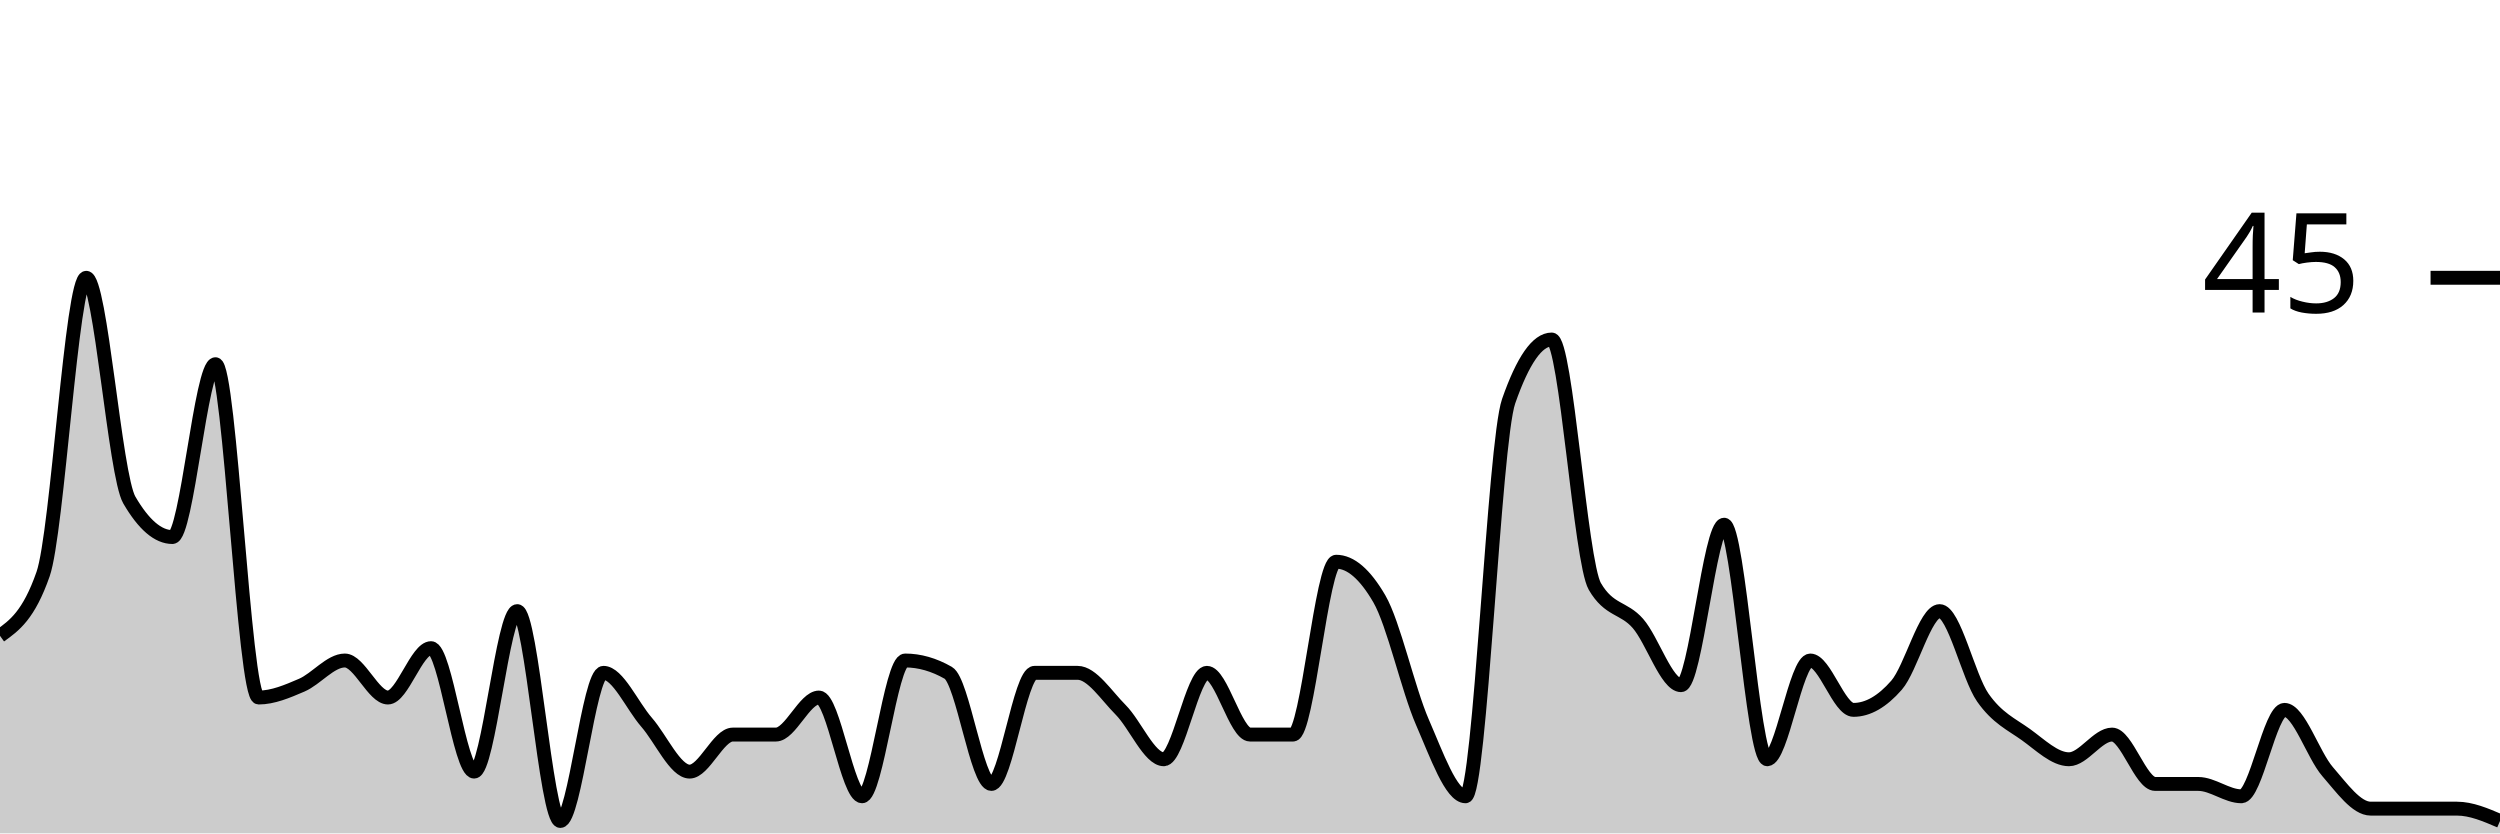
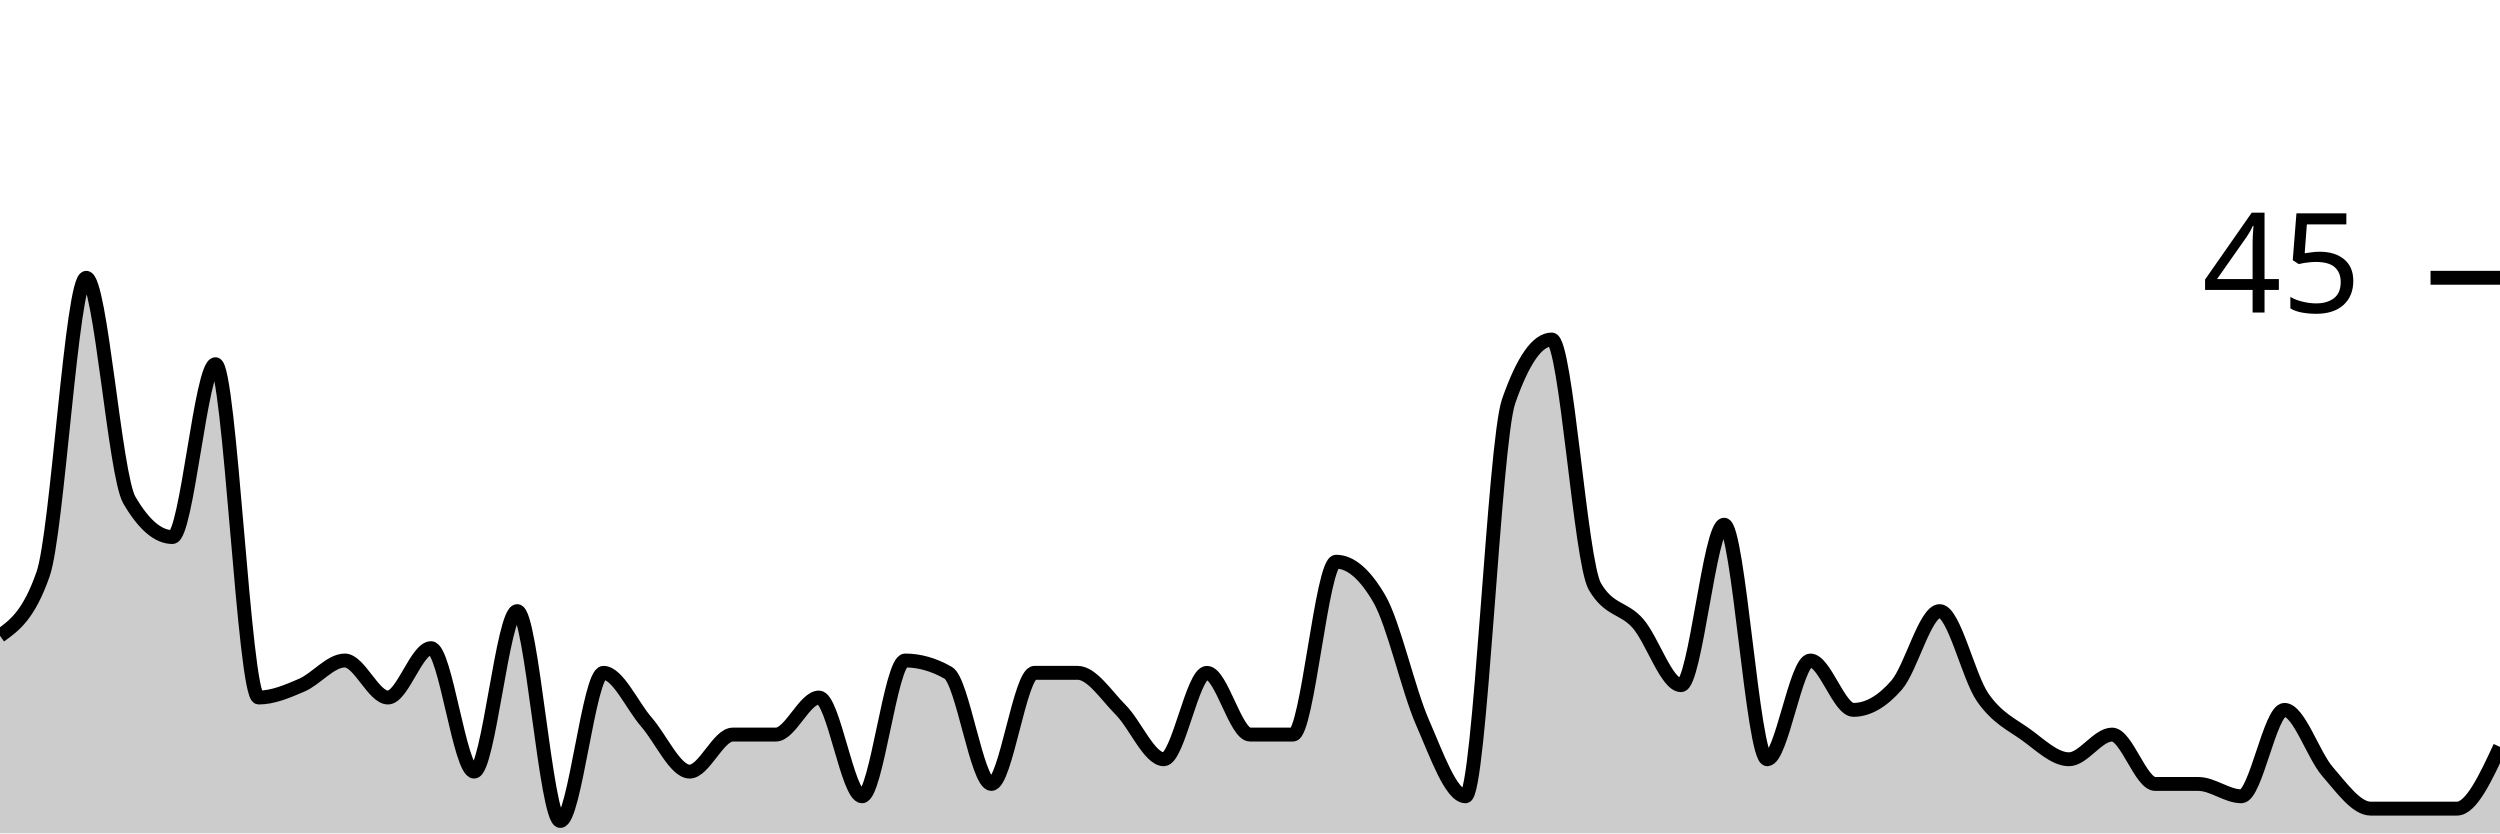
<svg xmlns="http://www.w3.org/2000/svg" viewBox="0 0 180 60">
  <g transform="translate(0,20)">
-     <path class="area" fill="rgba(0, 0, 0, 0.2)" d="M0,25.778C1.034,25.037,2.069,24.296,3.103,21.333C4.138,18.37,5.172,0,6.207,0C7.241,0,8.276,14.222,9.31,16C10.345,17.778,11.379,18.667,12.414,18.667C13.448,18.667,14.483,6.222,15.517,6.222C16.552,6.222,17.586,30.222,18.621,30.222C19.655,30.222,20.69,29.778,21.724,29.333C22.759,28.889,23.793,27.556,24.828,27.556C25.862,27.556,26.897,30.222,27.931,30.222C28.966,30.222,30,26.667,31.034,26.667C32.069,26.667,33.103,35.556,34.138,35.556C35.172,35.556,36.207,24,37.241,24C38.276,24,39.31,39.111,40.345,39.111C41.379,39.111,42.414,28.444,43.448,28.444C44.483,28.444,45.517,30.815,46.552,32C47.586,33.185,48.621,35.556,49.655,35.556C50.69,35.556,51.724,32.889,52.759,32.889C53.793,32.889,54.828,32.889,55.862,32.889C56.897,32.889,57.931,30.222,58.966,30.222C60,30.222,61.034,37.333,62.069,37.333C63.103,37.333,64.138,27.556,65.172,27.556C66.207,27.556,67.241,27.852,68.276,28.444C69.31,29.037,70.345,36.444,71.379,36.444C72.414,36.444,73.448,28.444,74.483,28.444C75.517,28.444,76.552,28.444,77.586,28.444C78.621,28.444,79.655,30.074,80.69,31.111C81.724,32.148,82.759,34.667,83.793,34.667C84.828,34.667,85.862,28.444,86.897,28.444C87.931,28.444,88.966,32.889,90,32.889C91.034,32.889,92.069,32.889,93.103,32.889C94.138,32.889,95.172,20.444,96.207,20.444C97.241,20.444,98.276,21.333,99.31,23.111C100.345,24.889,101.379,29.63,102.414,32C103.448,34.37,104.483,37.333,105.517,37.333C106.552,37.333,107.586,11.852,108.621,8.889C109.655,5.926,110.69,4.444,111.724,4.444C112.759,4.444,113.793,20.444,114.828,22.222C115.862,24,116.897,23.704,117.931,24.889C118.966,26.074,120,29.333,121.034,29.333C122.069,29.333,123.103,17.778,124.138,17.778C125.172,17.778,126.207,34.667,127.241,34.667C128.276,34.667,129.31,27.556,130.345,27.556C131.379,27.556,132.414,31.111,133.448,31.111C134.483,31.111,135.517,30.519,136.552,29.333C137.586,28.148,138.621,24,139.655,24C140.69,24,141.724,28.741,142.759,30.222C143.793,31.704,144.828,32.148,145.862,32.889C146.897,33.63,147.931,34.667,148.966,34.667C150,34.667,151.034,32.889,152.069,32.889C153.103,32.889,154.138,36.444,155.172,36.444C156.207,36.444,157.241,36.444,158.276,36.444C159.31,36.444,160.345,37.333,161.379,37.333C162.414,37.333,163.448,31.111,164.483,31.111C165.517,31.111,166.552,34.37,167.586,35.556C168.621,36.741,169.655,38.222,170.69,38.222C171.724,38.222,172.759,38.222,173.793,38.222C174.828,38.222,175.862,38.222,176.897,38.222C177.931,38.222,178.966,38.667,180,39.111L180,40C178.966,40,177.931,40,176.897,40C175.862,40,174.828,40,173.793,40C172.759,40,171.724,40,170.69,40C169.655,40,168.621,40,167.586,40C166.552,40,165.517,40,164.483,40C163.448,40,162.414,40,161.379,40C160.345,40,159.31,40,158.276,40C157.241,40,156.207,40,155.172,40C154.138,40,153.103,40,152.069,40C151.034,40,150,40,148.966,40C147.931,40,146.897,40,145.862,40C144.828,40,143.793,40,142.759,40C141.724,40,140.69,40,139.655,40C138.621,40,137.586,40,136.552,40C135.517,40,134.483,40,133.448,40C132.414,40,131.379,40,130.345,40C129.31,40,128.276,40,127.241,40C126.207,40,125.172,40,124.138,40C123.103,40,122.069,40,121.034,40C120,40,118.966,40,117.931,40C116.897,40,115.862,40,114.828,40C113.793,40,112.759,40,111.724,40C110.69,40,109.655,40,108.621,40C107.586,40,106.552,40,105.517,40C104.483,40,103.448,40,102.414,40C101.379,40,100.345,40,99.31,40C98.276,40,97.241,40,96.207,40C95.172,40,94.138,40,93.103,40C92.069,40,91.034,40,90,40C88.966,40,87.931,40,86.897,40C85.862,40,84.828,40,83.793,40C82.759,40,81.724,40,80.69,40C79.655,40,78.621,40,77.586,40C76.552,40,75.517,40,74.483,40C73.448,40,72.414,40,71.379,40C70.345,40,69.31,40,68.276,40C67.241,40,66.207,40,65.172,40C64.138,40,63.103,40,62.069,40C61.034,40,60,40,58.966,40C57.931,40,56.897,40,55.862,40C54.828,40,53.793,40,52.759,40C51.724,40,50.69,40,49.655,40C48.621,40,47.586,40,46.552,40C45.517,40,44.483,40,43.448,40C42.414,40,41.379,40,40.345,40C39.31,40,38.276,40,37.241,40C36.207,40,35.172,40,34.138,40C33.103,40,32.069,40,31.034,40C30,40,28.966,40,27.931,40C26.897,40,25.862,40,24.828,40C23.793,40,22.759,40,21.724,40C20.69,40,19.655,40,18.621,40C17.586,40,16.552,40,15.517,40C14.483,40,13.448,40,12.414,40C11.379,40,10.345,40,9.31,40C8.276,40,7.241,40,6.207,40C5.172,40,4.138,40,3.103,40C2.069,40,1.034,40,0,40Z" />
-     <path class="line" stroke="black" fill="none" d="M0,25.778C1.034,25.037,2.069,24.296,3.103,21.333C4.138,18.37,5.172,0,6.207,0C7.241,0,8.276,14.222,9.31,16C10.345,17.778,11.379,18.667,12.414,18.667C13.448,18.667,14.483,6.222,15.517,6.222C16.552,6.222,17.586,30.222,18.621,30.222C19.655,30.222,20.69,29.778,21.724,29.333C22.759,28.889,23.793,27.556,24.828,27.556C25.862,27.556,26.897,30.222,27.931,30.222C28.966,30.222,30,26.667,31.034,26.667C32.069,26.667,33.103,35.556,34.138,35.556C35.172,35.556,36.207,24,37.241,24C38.276,24,39.31,39.111,40.345,39.111C41.379,39.111,42.414,28.444,43.448,28.444C44.483,28.444,45.517,30.815,46.552,32C47.586,33.185,48.621,35.556,49.655,35.556C50.69,35.556,51.724,32.889,52.759,32.889C53.793,32.889,54.828,32.889,55.862,32.889C56.897,32.889,57.931,30.222,58.966,30.222C60,30.222,61.034,37.333,62.069,37.333C63.103,37.333,64.138,27.556,65.172,27.556C66.207,27.556,67.241,27.852,68.276,28.444C69.31,29.037,70.345,36.444,71.379,36.444C72.414,36.444,73.448,28.444,74.483,28.444C75.517,28.444,76.552,28.444,77.586,28.444C78.621,28.444,79.655,30.074,80.69,31.111C81.724,32.148,82.759,34.667,83.793,34.667C84.828,34.667,85.862,28.444,86.897,28.444C87.931,28.444,88.966,32.889,90,32.889C91.034,32.889,92.069,32.889,93.103,32.889C94.138,32.889,95.172,20.444,96.207,20.444C97.241,20.444,98.276,21.333,99.31,23.111C100.345,24.889,101.379,29.63,102.414,32C103.448,34.37,104.483,37.333,105.517,37.333C106.552,37.333,107.586,11.852,108.621,8.889C109.655,5.926,110.69,4.444,111.724,4.444C112.759,4.444,113.793,20.444,114.828,22.222C115.862,24,116.897,23.704,117.931,24.889C118.966,26.074,120,29.333,121.034,29.333C122.069,29.333,123.103,17.778,124.138,17.778C125.172,17.778,126.207,34.667,127.241,34.667C128.276,34.667,129.31,27.556,130.345,27.556C131.379,27.556,132.414,31.111,133.448,31.111C134.483,31.111,135.517,30.519,136.552,29.333C137.586,28.148,138.621,24,139.655,24C140.69,24,141.724,28.741,142.759,30.222C143.793,31.704,144.828,32.148,145.862,32.889C146.897,33.63,147.931,34.667,148.966,34.667C150,34.667,151.034,32.889,152.069,32.889C153.103,32.889,154.138,36.444,155.172,36.444C156.207,36.444,157.241,36.444,158.276,36.444C159.31,36.444,160.345,37.333,161.379,37.333C162.414,37.333,163.448,31.111,164.483,31.111C165.517,31.111,166.552,34.37,167.586,35.556C168.621,36.741,169.655,38.222,170.69,38.222C171.724,38.222,172.759,38.222,173.793,38.222C174.828,38.222,175.862,38.222,176.897,38.222C177.931,38.222,178.966,38.667,180,39.111" />
+     <path class="area" fill="rgba(0, 0, 0, 0.2)" d="M0,25.778C1.034,25.037,2.069,24.296,3.103,21.333C4.138,18.37,5.172,0,6.207,0C7.241,0,8.276,14.222,9.31,16C10.345,17.778,11.379,18.667,12.414,18.667C13.448,18.667,14.483,6.222,15.517,6.222C16.552,6.222,17.586,30.222,18.621,30.222C19.655,30.222,20.69,29.778,21.724,29.333C22.759,28.889,23.793,27.556,24.828,27.556C25.862,27.556,26.897,30.222,27.931,30.222C28.966,30.222,30,26.667,31.034,26.667C32.069,26.667,33.103,35.556,34.138,35.556C35.172,35.556,36.207,24,37.241,24C38.276,24,39.31,39.111,40.345,39.111C41.379,39.111,42.414,28.444,43.448,28.444C44.483,28.444,45.517,30.815,46.552,32C47.586,33.185,48.621,35.556,49.655,35.556C50.69,35.556,51.724,32.889,52.759,32.889C53.793,32.889,54.828,32.889,55.862,32.889C56.897,32.889,57.931,30.222,58.966,30.222C60,30.222,61.034,37.333,62.069,37.333C63.103,37.333,64.138,27.556,65.172,27.556C66.207,27.556,67.241,27.852,68.276,28.444C69.31,29.037,70.345,36.444,71.379,36.444C72.414,36.444,73.448,28.444,74.483,28.444C75.517,28.444,76.552,28.444,77.586,28.444C78.621,28.444,79.655,30.074,80.69,31.111C81.724,32.148,82.759,34.667,83.793,34.667C84.828,34.667,85.862,28.444,86.897,28.444C87.931,28.444,88.966,32.889,90,32.889C91.034,32.889,92.069,32.889,93.103,32.889C94.138,32.889,95.172,20.444,96.207,20.444C97.241,20.444,98.276,21.333,99.31,23.111C100.345,24.889,101.379,29.63,102.414,32C103.448,34.37,104.483,37.333,105.517,37.333C106.552,37.333,107.586,11.852,108.621,8.889C109.655,5.926,110.69,4.444,111.724,4.444C112.759,4.444,113.793,20.444,114.828,22.222C115.862,24,116.897,23.704,117.931,24.889C118.966,26.074,120,29.333,121.034,29.333C122.069,29.333,123.103,17.778,124.138,17.778C125.172,17.778,126.207,34.667,127.241,34.667C128.276,34.667,129.31,27.556,130.345,27.556C131.379,27.556,132.414,31.111,133.448,31.111C134.483,31.111,135.517,30.519,136.552,29.333C137.586,28.148,138.621,24,139.655,24C140.69,24,141.724,28.741,142.759,30.222C143.793,31.704,144.828,32.148,145.862,32.889C146.897,33.63,147.931,34.667,148.966,34.667C150,34.667,151.034,32.889,152.069,32.889C153.103,32.889,154.138,36.444,155.172,36.444C156.207,36.444,157.241,36.444,158.276,36.444C159.31,36.444,160.345,37.333,161.379,37.333C162.414,37.333,163.448,31.111,164.483,31.111C165.517,31.111,166.552,34.37,167.586,35.556C168.621,36.741,169.655,38.222,170.69,38.222C171.724,38.222,172.759,38.222,173.793,38.222C174.828,38.222,175.862,38.222,176.897,38.222C177.931,38.222,178.966,36,180,33.778L180,40C178.966,40,177.931,40,176.897,40C175.862,40,174.828,40,173.793,40C172.759,40,171.724,40,170.69,40C169.655,40,168.621,40,167.586,40C166.552,40,165.517,40,164.483,40C163.448,40,162.414,40,161.379,40C160.345,40,159.31,40,158.276,40C157.241,40,156.207,40,155.172,40C154.138,40,153.103,40,152.069,40C151.034,40,150,40,148.966,40C147.931,40,146.897,40,145.862,40C144.828,40,143.793,40,142.759,40C141.724,40,140.69,40,139.655,40C138.621,40,137.586,40,136.552,40C135.517,40,134.483,40,133.448,40C132.414,40,131.379,40,130.345,40C129.31,40,128.276,40,127.241,40C126.207,40,125.172,40,124.138,40C123.103,40,122.069,40,121.034,40C120,40,118.966,40,117.931,40C116.897,40,115.862,40,114.828,40C113.793,40,112.759,40,111.724,40C110.69,40,109.655,40,108.621,40C107.586,40,106.552,40,105.517,40C104.483,40,103.448,40,102.414,40C101.379,40,100.345,40,99.31,40C98.276,40,97.241,40,96.207,40C95.172,40,94.138,40,93.103,40C92.069,40,91.034,40,90,40C88.966,40,87.931,40,86.897,40C85.862,40,84.828,40,83.793,40C82.759,40,81.724,40,80.69,40C79.655,40,78.621,40,77.586,40C76.552,40,75.517,40,74.483,40C73.448,40,72.414,40,71.379,40C70.345,40,69.31,40,68.276,40C67.241,40,66.207,40,65.172,40C64.138,40,63.103,40,62.069,40C61.034,40,60,40,58.966,40C57.931,40,56.897,40,55.862,40C54.828,40,53.793,40,52.759,40C51.724,40,50.69,40,49.655,40C48.621,40,47.586,40,46.552,40C45.517,40,44.483,40,43.448,40C42.414,40,41.379,40,40.345,40C39.31,40,38.276,40,37.241,40C36.207,40,35.172,40,34.138,40C33.103,40,32.069,40,31.034,40C30,40,28.966,40,27.931,40C26.897,40,25.862,40,24.828,40C23.793,40,22.759,40,21.724,40C20.69,40,19.655,40,18.621,40C17.586,40,16.552,40,15.517,40C14.483,40,13.448,40,12.414,40C11.379,40,10.345,40,9.31,40C8.276,40,7.241,40,6.207,40C5.172,40,4.138,40,3.103,40C2.069,40,1.034,40,0,40Z" />
+     <path class="line" stroke="black" fill="none" d="M0,25.778C1.034,25.037,2.069,24.296,3.103,21.333C4.138,18.37,5.172,0,6.207,0C7.241,0,8.276,14.222,9.31,16C10.345,17.778,11.379,18.667,12.414,18.667C13.448,18.667,14.483,6.222,15.517,6.222C16.552,6.222,17.586,30.222,18.621,30.222C19.655,30.222,20.69,29.778,21.724,29.333C22.759,28.889,23.793,27.556,24.828,27.556C25.862,27.556,26.897,30.222,27.931,30.222C28.966,30.222,30,26.667,31.034,26.667C32.069,26.667,33.103,35.556,34.138,35.556C35.172,35.556,36.207,24,37.241,24C38.276,24,39.31,39.111,40.345,39.111C41.379,39.111,42.414,28.444,43.448,28.444C44.483,28.444,45.517,30.815,46.552,32C47.586,33.185,48.621,35.556,49.655,35.556C50.69,35.556,51.724,32.889,52.759,32.889C53.793,32.889,54.828,32.889,55.862,32.889C56.897,32.889,57.931,30.222,58.966,30.222C60,30.222,61.034,37.333,62.069,37.333C63.103,37.333,64.138,27.556,65.172,27.556C66.207,27.556,67.241,27.852,68.276,28.444C69.31,29.037,70.345,36.444,71.379,36.444C72.414,36.444,73.448,28.444,74.483,28.444C75.517,28.444,76.552,28.444,77.586,28.444C78.621,28.444,79.655,30.074,80.69,31.111C81.724,32.148,82.759,34.667,83.793,34.667C84.828,34.667,85.862,28.444,86.897,28.444C87.931,28.444,88.966,32.889,90,32.889C91.034,32.889,92.069,32.889,93.103,32.889C94.138,32.889,95.172,20.444,96.207,20.444C97.241,20.444,98.276,21.333,99.31,23.111C100.345,24.889,101.379,29.63,102.414,32C103.448,34.37,104.483,37.333,105.517,37.333C106.552,37.333,107.586,11.852,108.621,8.889C109.655,5.926,110.69,4.444,111.724,4.444C112.759,4.444,113.793,20.444,114.828,22.222C115.862,24,116.897,23.704,117.931,24.889C118.966,26.074,120,29.333,121.034,29.333C122.069,29.333,123.103,17.778,124.138,17.778C125.172,17.778,126.207,34.667,127.241,34.667C128.276,34.667,129.31,27.556,130.345,27.556C131.379,27.556,132.414,31.111,133.448,31.111C134.483,31.111,135.517,30.519,136.552,29.333C137.586,28.148,138.621,24,139.655,24C140.69,24,141.724,28.741,142.759,30.222C143.793,31.704,144.828,32.148,145.862,32.889C146.897,33.63,147.931,34.667,148.966,34.667C150,34.667,151.034,32.889,152.069,32.889C153.103,32.889,154.138,36.444,155.172,36.444C156.207,36.444,157.241,36.444,158.276,36.444C159.31,36.444,160.345,37.333,161.379,37.333C162.414,37.333,163.448,31.111,164.483,31.111C165.517,31.111,166.552,34.37,167.586,35.556C168.621,36.741,169.655,38.222,170.69,38.222C171.724,38.222,172.759,38.222,173.793,38.222C174.828,38.222,175.862,38.222,176.897,38.222C177.931,38.222,178.966,36,180,33.778" />
    <path class="axis-ceiling" stroke-width="1" stroke="black" fill="none" d="M175,0L180,0" />
    <text class="axis-ceiling-label" font-family="sans-serif" text-anchor="end" font-size="10px" x="170" y="2.5">45</text>
  </g>
</svg>
